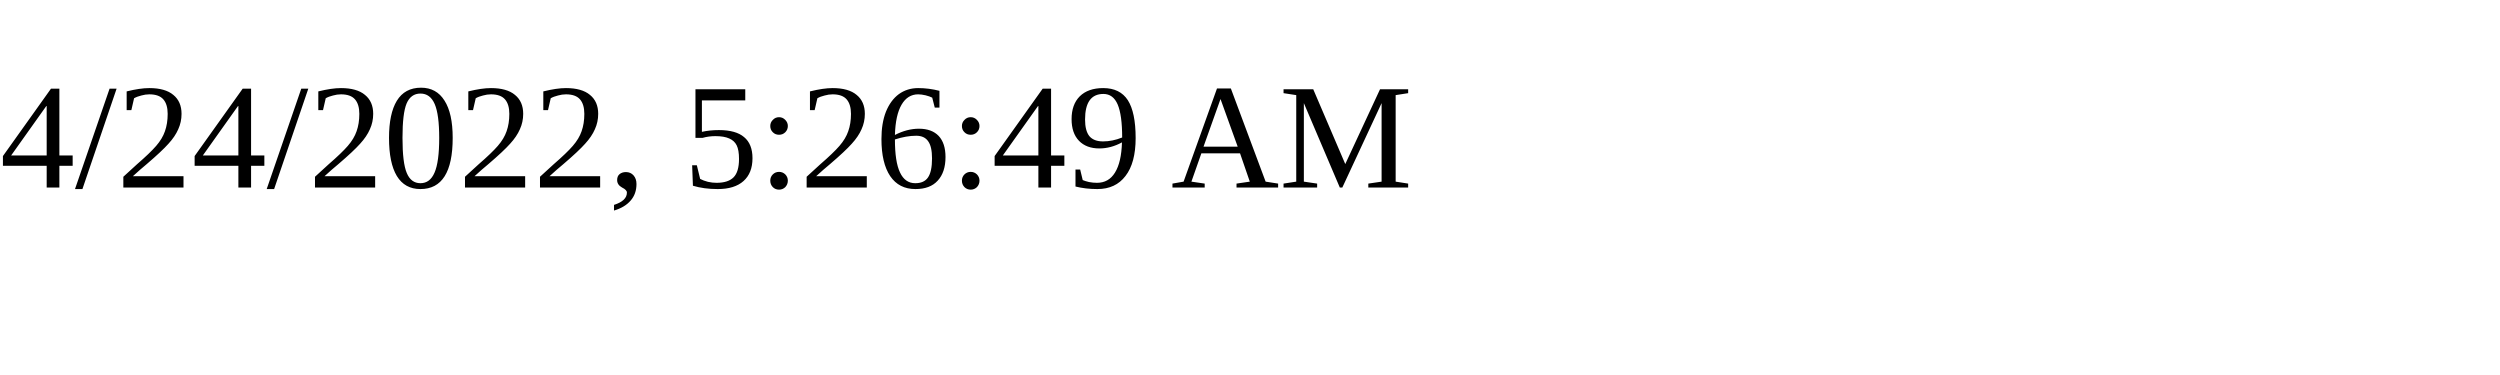
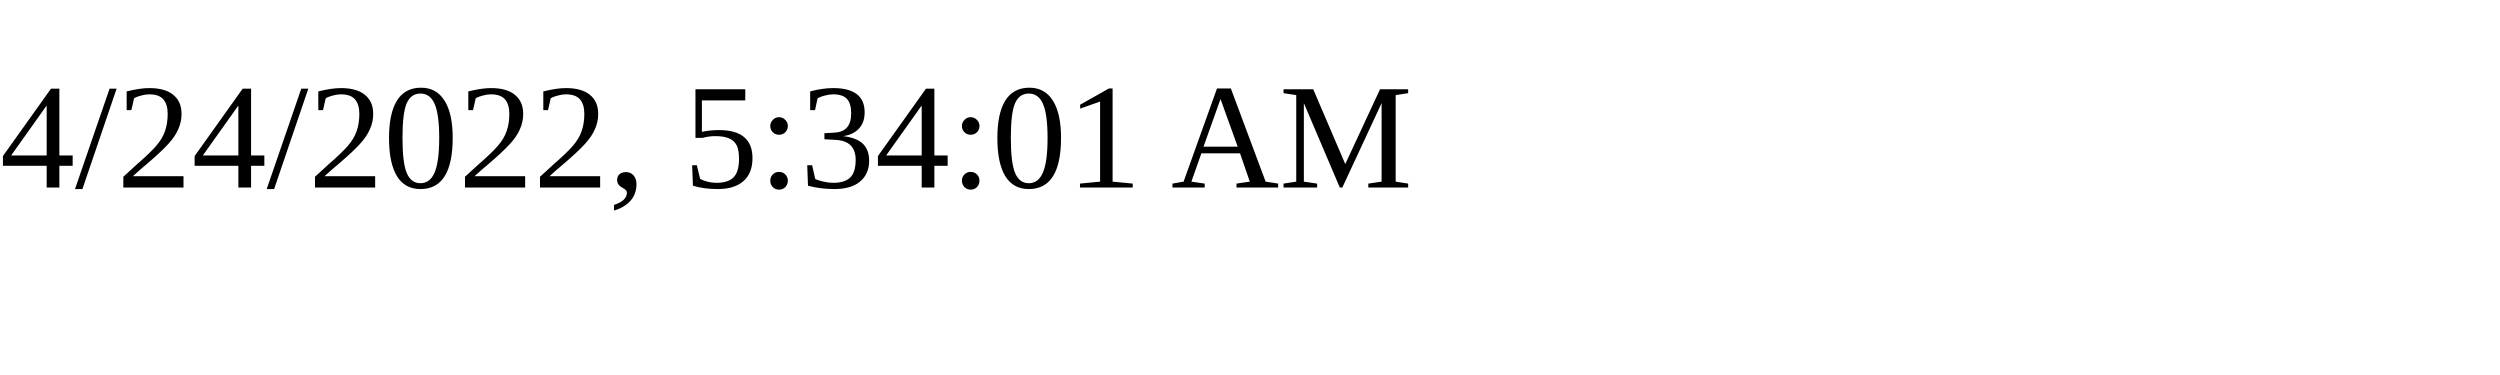
<svg xmlns="http://www.w3.org/2000/svg" height="30" width="200">
-   <text x="0" y="15">4/24/2022, 5:26:49 AM</text>
+   <text x="0" y="15">4/24/2022, 5:34:01 AM</text>
</svg>
